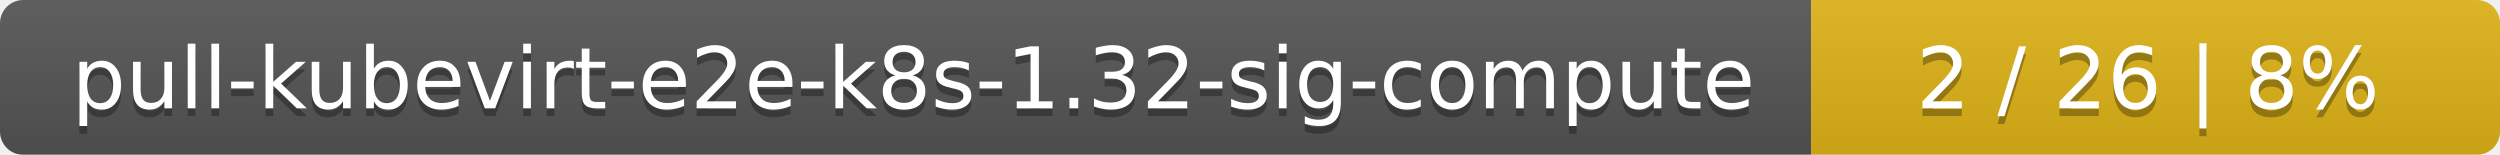
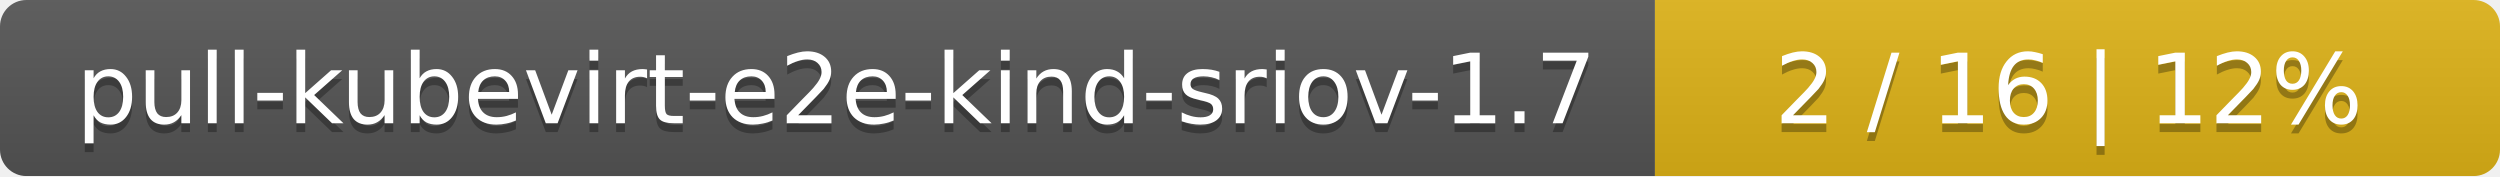
- <svg xmlns="http://www.w3.org/2000/svg" width="323" height="20">
+ <svg xmlns="http://www.w3.org/2000/svg" width="284" height="20">
  <linearGradient id="smooth" x2="0" y2="100%">
    <stop offset="0" stop-color="#bbb" stop-opacity=".1" />
    <stop offset="1" stop-opacity=".1" />
  </linearGradient>
  <mask id="round">
-     <rect width="323" height="20" rx="3" fill="#fff" />
+     <rect width="284" height="20" rx="3" fill="#fff" />
  </mask>
  <g mask="url(#round)">
-     <rect width="234" height="20" fill="#555" />
-     <rect x="234" width="89" height="20" fill="#dfb317" />
-     <rect width="323" height="20" fill="url(#smooth)" />
+     <rect width="188" height="20" fill="#555" />
+     <rect x="188" width="96" height="20" fill="#dfb317" />
+     <rect width="284" height="20" fill="url(#smooth)" />
  </g>
  <g fill="#fff" text-anchor="middle" font-family="DejaVu Sans,Verdana,Geneva,sans-serif" font-size="11">
-     <text x="118" y="15" fill="#010101" fill-opacity=".3">pull-kubevirt-e2e-k8s-1.32-sig-compute</text>
-     <text x="118" y="14">pull-kubevirt-e2e-k8s-1.32-sig-compute</text>
-     <text x="277.5" y="15" fill="#010101" fill-opacity=".3">2 / 26    |    8%</text>
-     <text x="277.5" y="14">2 / 26    |    8%</text>
+     <text x="95" y="15" fill="#010101" fill-opacity=".3">pull-kubevirt-e2e-kind-sriov-1.7</text>
+     <text x="95" y="14">pull-kubevirt-e2e-kind-sriov-1.7</text>
+     <text x="235" y="15" fill="#010101" fill-opacity=".3">2 / 16    |    12%</text>
+     <text x="235" y="14">2 / 16    |    12%</text>
  </g>
</svg>
